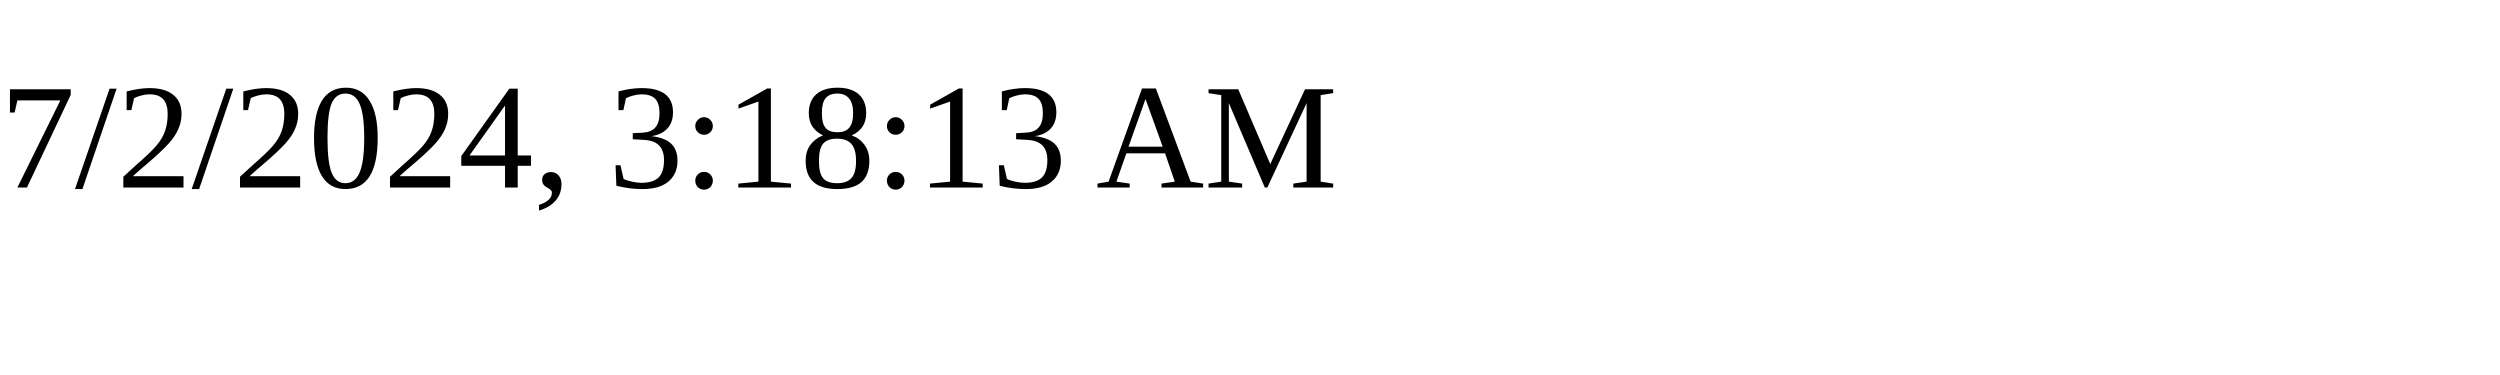
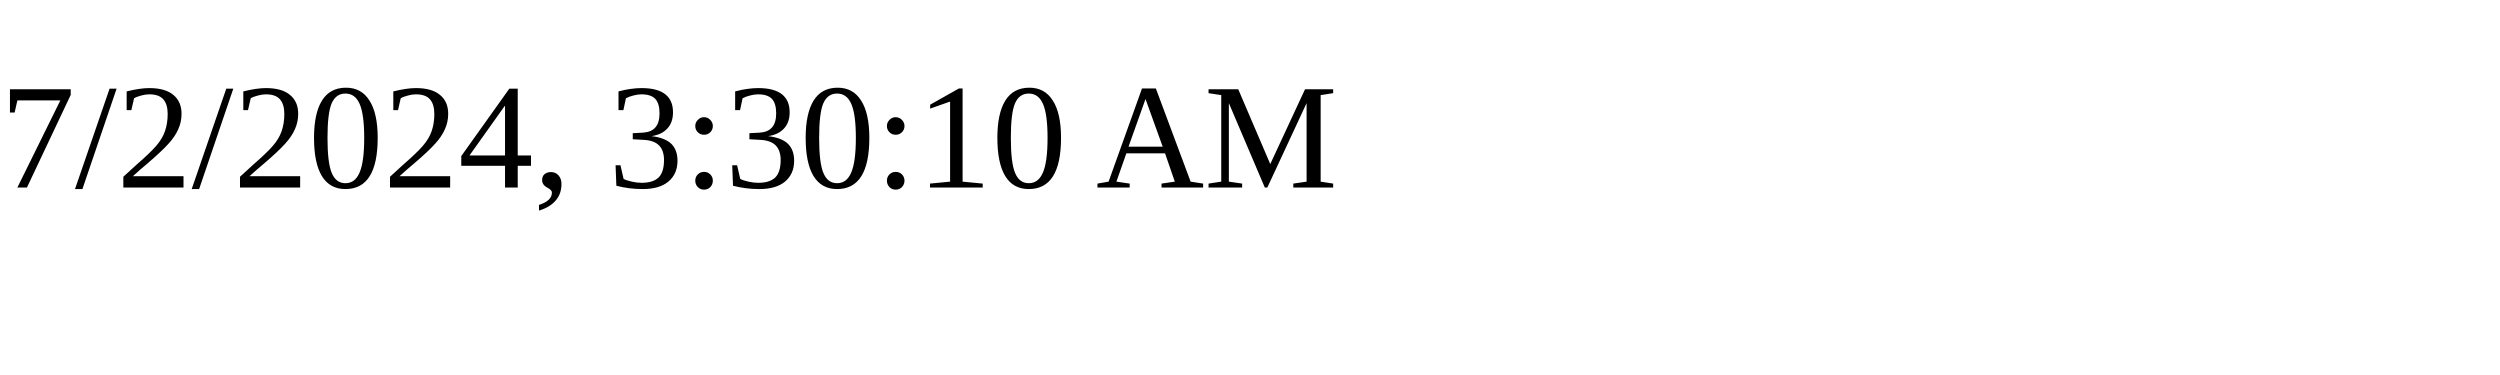
<svg xmlns="http://www.w3.org/2000/svg" height="30" width="200">
-   <text x="0" y="15">7/2/2024, 3:18:13 AM</text>
+   <text x="0" y="15">7/2/2024, 3:30:10 AM</text>
</svg>
